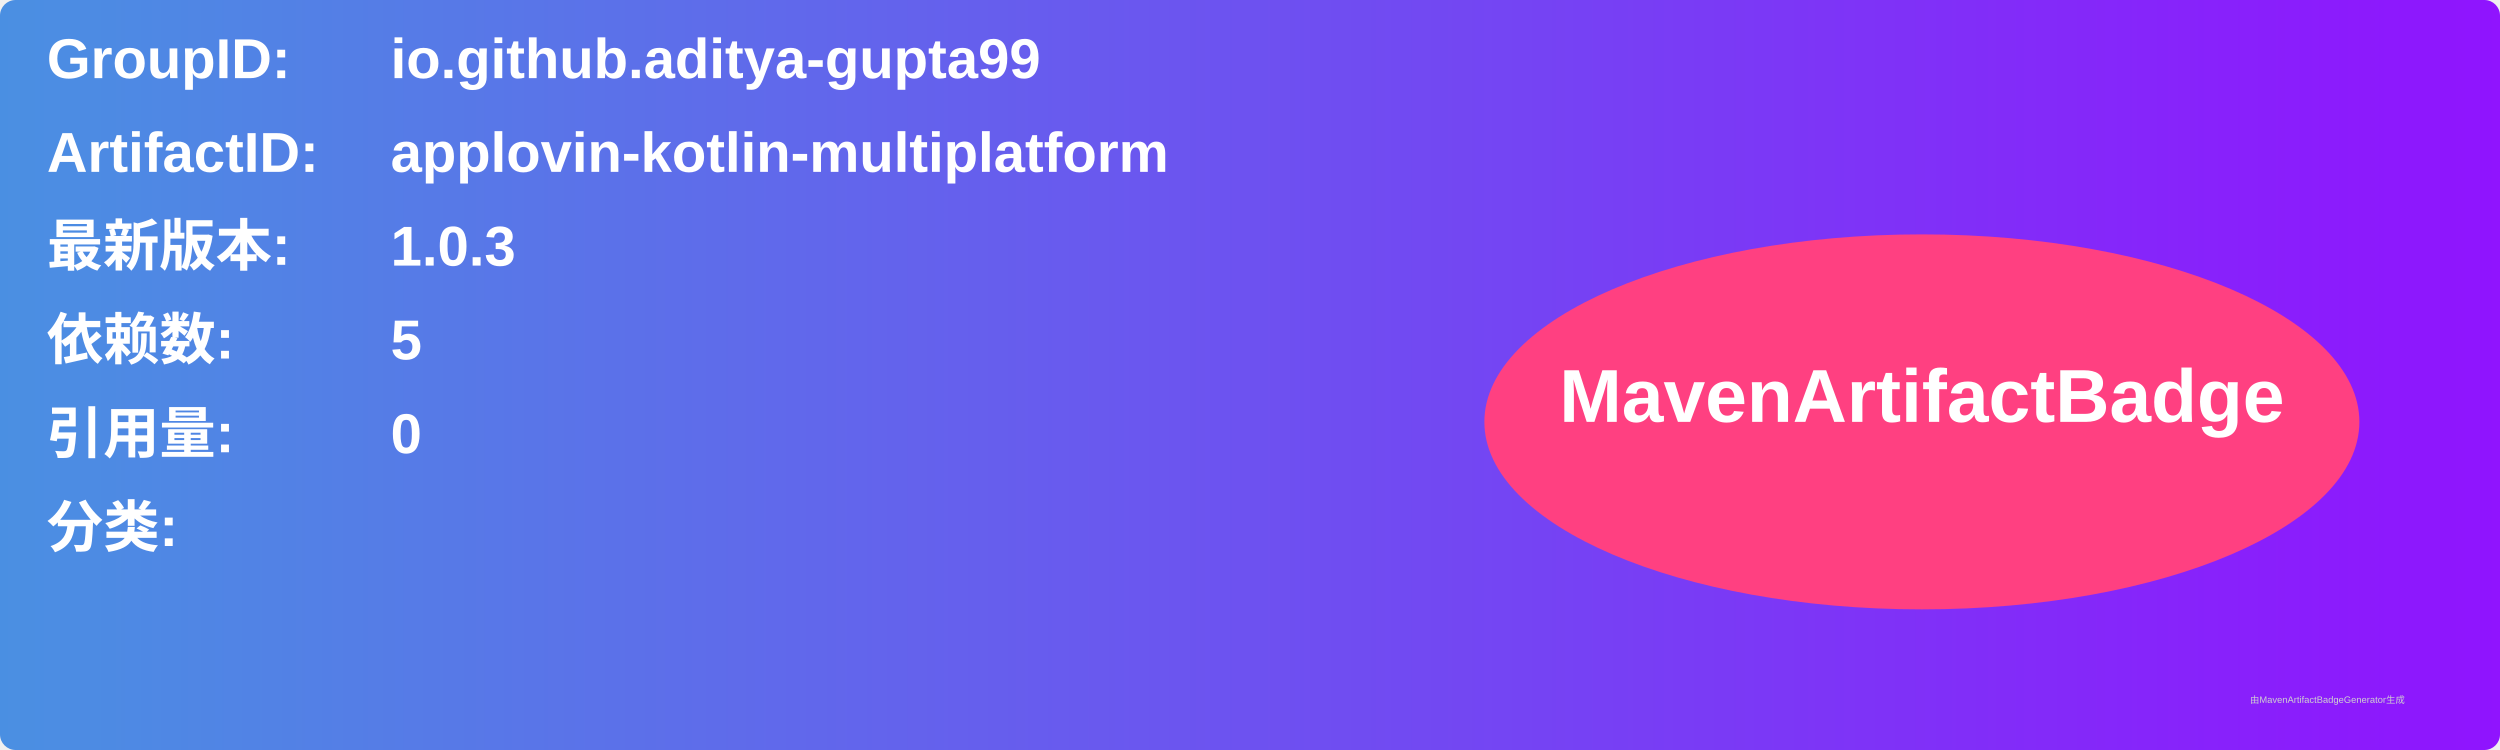
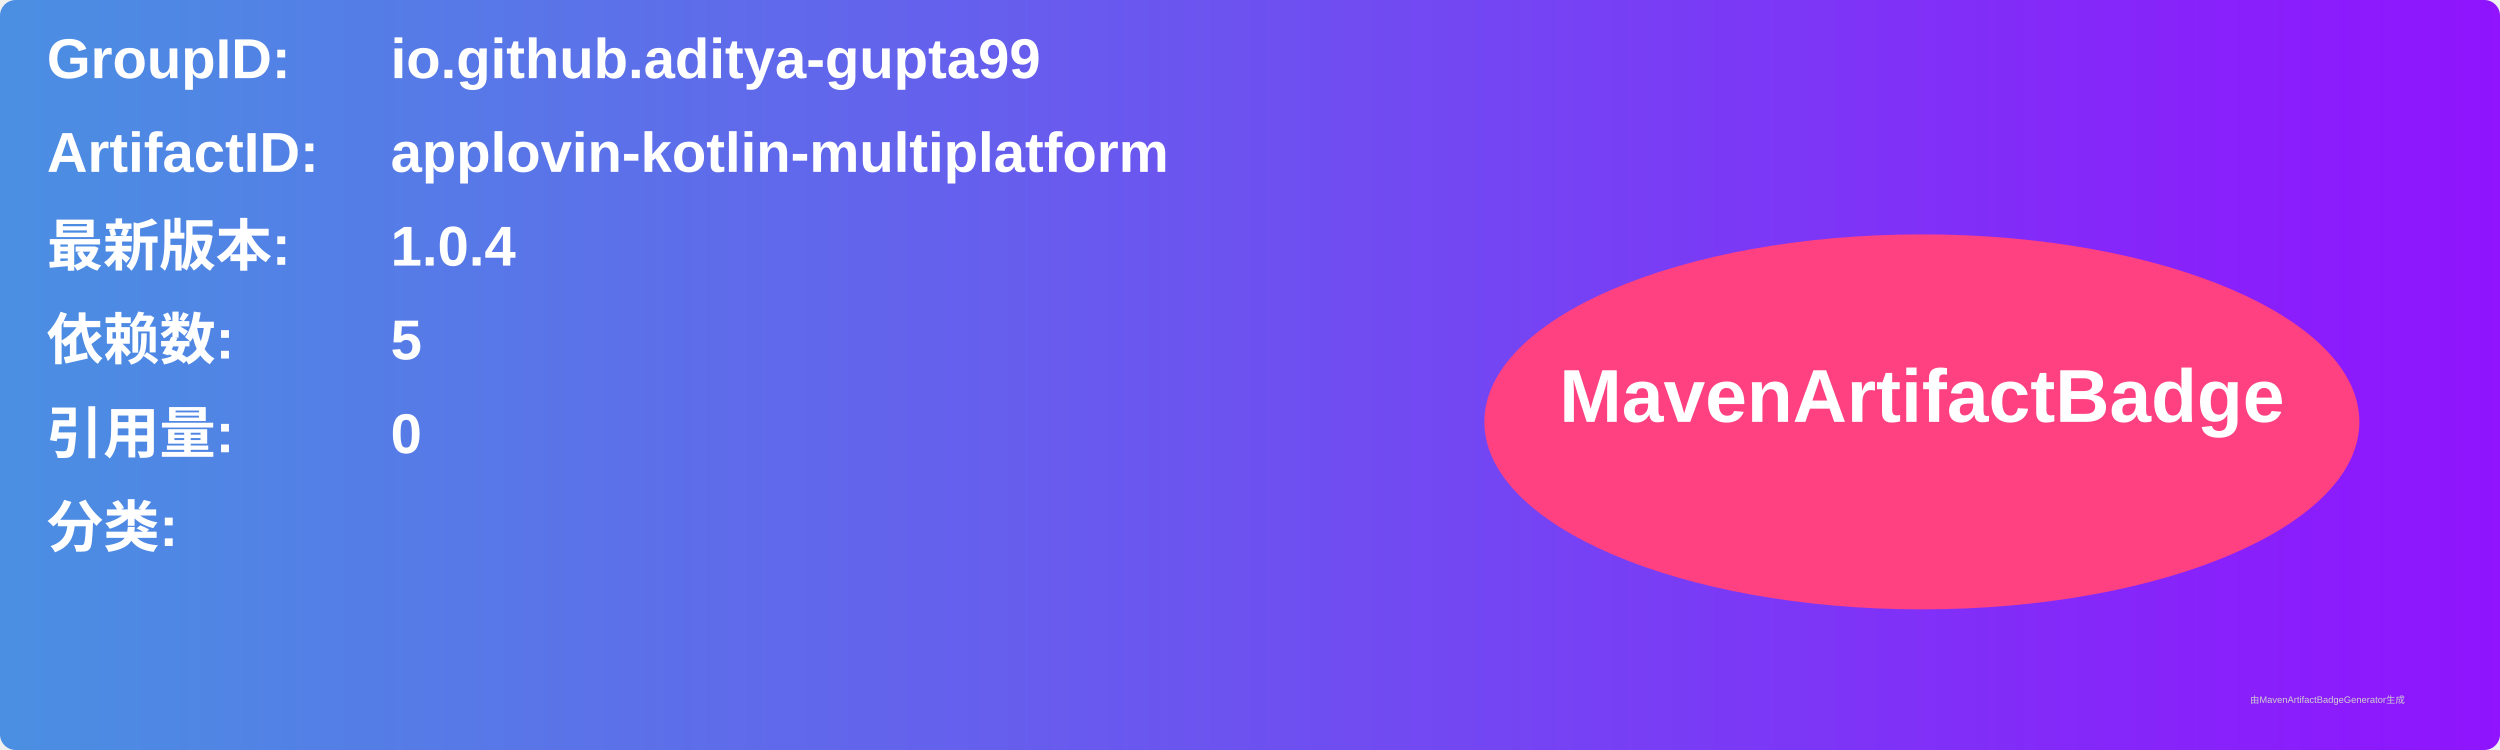
<svg xmlns="http://www.w3.org/2000/svg" width="800" height="240" viewBox="0 0 800 240">
  <linearGradient id="grad" x1="0%" y1="0%" x2="100%" y2="0%">
    <stop offset="0%" stop-color="#4a90e2" />
    <stop offset="100%" stop-color="#9013fe" />
  </linearGradient>
  <rect width="100%" height="100%" rx="5" ry="5" fill="url(#grad)" />
  <g transform="translate(15, 15)">
    <text x="0" y="10" font-family="Arial" font-size="18" fill="white" font-weight="bold" width="260">GroupID:</text>
    <text x="110" y="10" font-family="Arial" font-size="18" fill="white" font-weight="bold" width="460">io.github.aditya-gupta99</text>
    <text x="0" y="40" font-family="Arial" font-size="18" fill="white" font-weight="bold" width="260">ArtifactID:</text>
    <text x="110" y="40" font-family="Arial" font-size="18" fill="white" font-weight="bold" width="460">applovin-kotlin-multiplatform</text>
    <text x="0" y="70" font-family="Arial" font-size="18" fill="white" font-weight="bold">最新版本:</text>
    <text x="110" y="70" font-family="Arial" font-size="18" fill="white" font-weight="bold">
-       <tspan font-weight="bold">1.0.3</tspan>
+       <tspan font-weight="bold">1.0.4</tspan>
    </text>
    <text x="0" y="100" font-family="Arial" font-size="18" fill="white" font-weight="bold">依赖数: </text>
    <text x="110" y="100" font-family="Arial" font-size="18" fill="white">
      <tspan font-weight="bold">5</tspan>
    </text>
    <text x="0" y="130" font-family="Arial" font-size="18" fill="white" font-weight="bold">引用量: </text>
    <text x="110" y="130" font-family="Arial" font-size="18" fill="white">
      <tspan font-weight="bold">0</tspan>
    </text>
    <text x="0" y="160" font-family="Arial" font-size="18" fill="white" font-weight="bold">分类:</text>
    <text x="10" y="190" font-family="Arial" font-size="10" fill="white">
      <tspan font-weight="bold" />
    </text>
    <ellipse cx="600" cy="120" rx="140" ry="60" fill="#ff4081" />
    <text x="600" y="120" text-anchor="middle" font-family="Arial" font-size="24" fill="white" font-weight="bold">MavenArtifactBadge</text>
  </g>
  <text x="720" y="225" font-family="Arial" font-size="3" fill="#d0d0d0">由MavenArtifactBadgeGenerator生成</text>
</svg>
